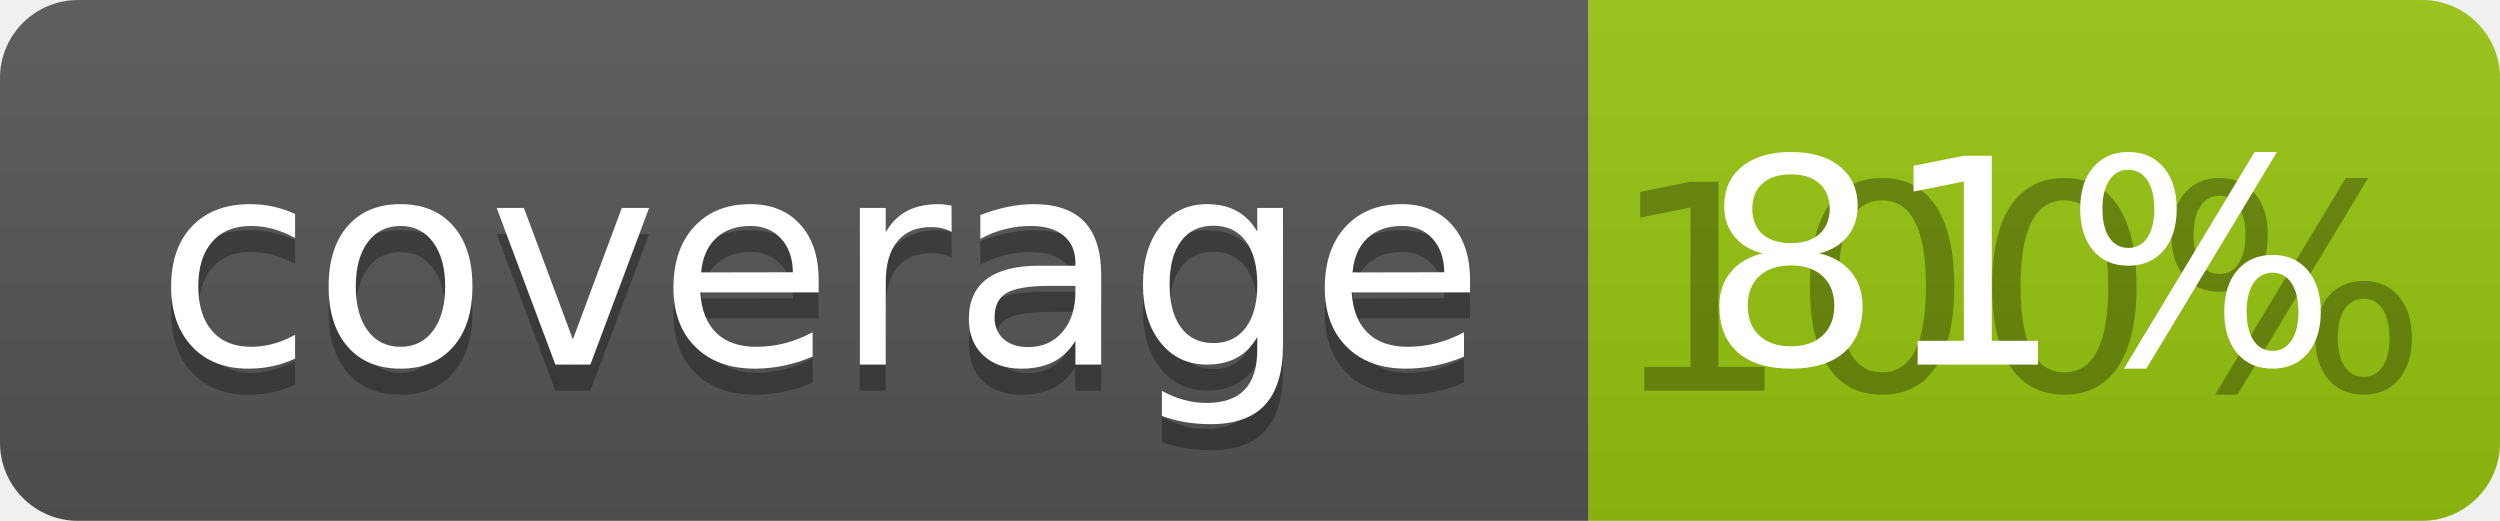
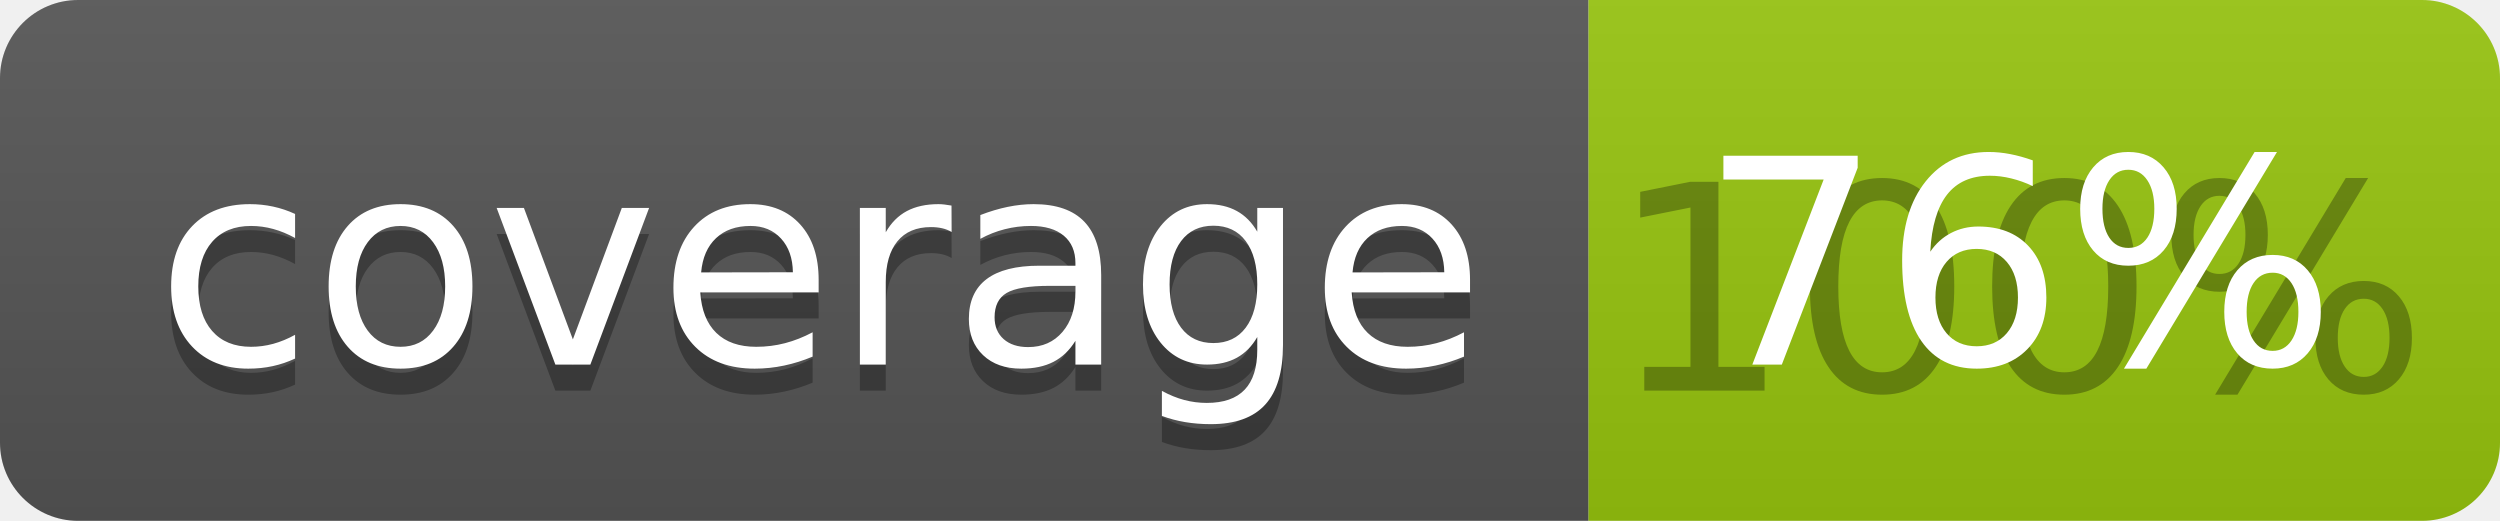
<svg xmlns="http://www.w3.org/2000/svg" width="96" height="20">
  <linearGradient id="b" x2="0" y2="100%">
    <stop offset="0" stop-color="#bbb" stop-opacity=".1" />
    <stop offset="1" stop-opacity=".1" />
  </linearGradient>
  <clipPath id="a">
    <rect width="96" height="20" rx="3" fill="#fff" />
  </clipPath>
  <g clip-path="url(#a)">
    <path fill="#555" d="M0 0h61v20H0z" />
    <path fill="#97C50F" d="M61 0h35v20H61z" />
    <path fill="url(#b)" d="M0 0h96v20H0z" />
  </g>
  <g fill="#fff" text-anchor="middle" font-family="DejaVu Sans,Verdana,Geneva,sans-serif" font-size="110">
    <text x="315" y="150" fill="#010101" fill-opacity=".3" transform="scale(.1)" textLength="510">coverage</text>
    <text x="315" y="140" transform="scale(.1)" textLength="510">coverage</text>
    <text x="775" y="150" fill="#010101" fill-opacity=".3" transform="scale(.1)" textLength="250">100%</text>
-     <text x="775" y="140" transform="scale(.1)" textLength="250">81%</text>
+     <text x="775" y="140" transform="scale(.1)" textLength="250">76%</text>
  </g>
</svg>
